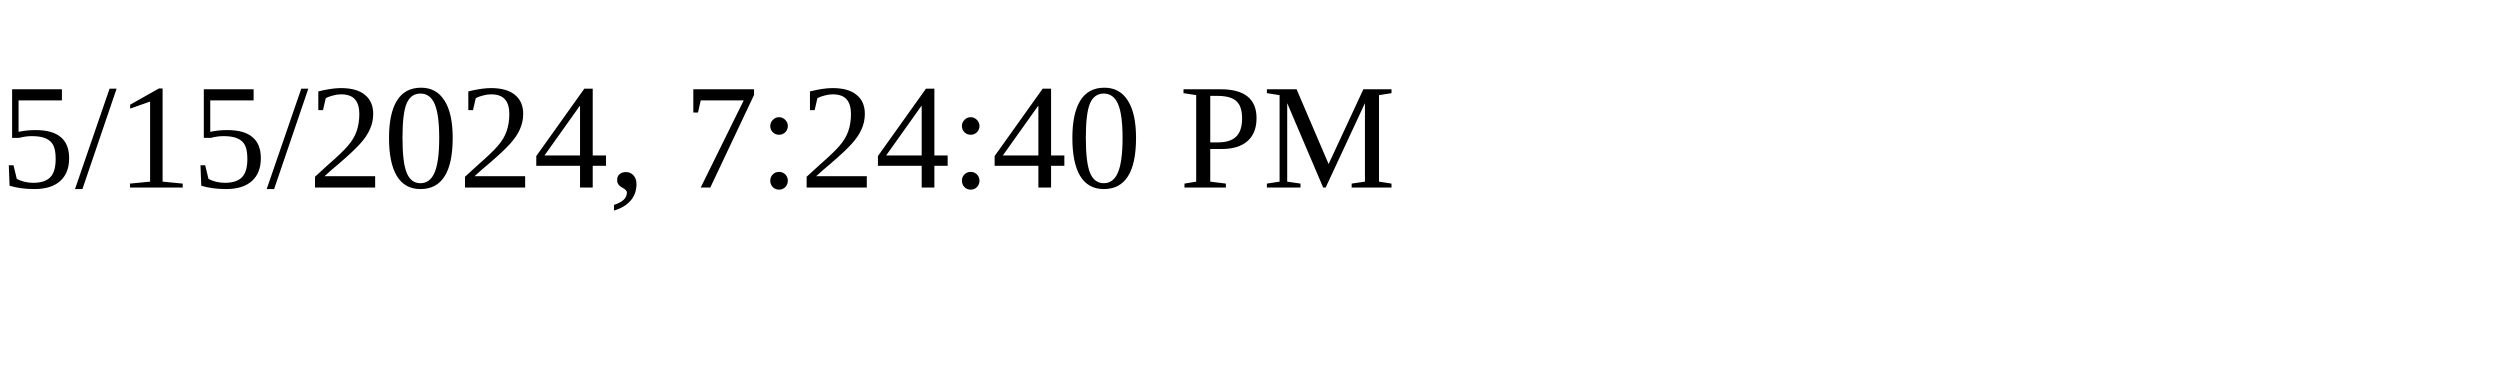
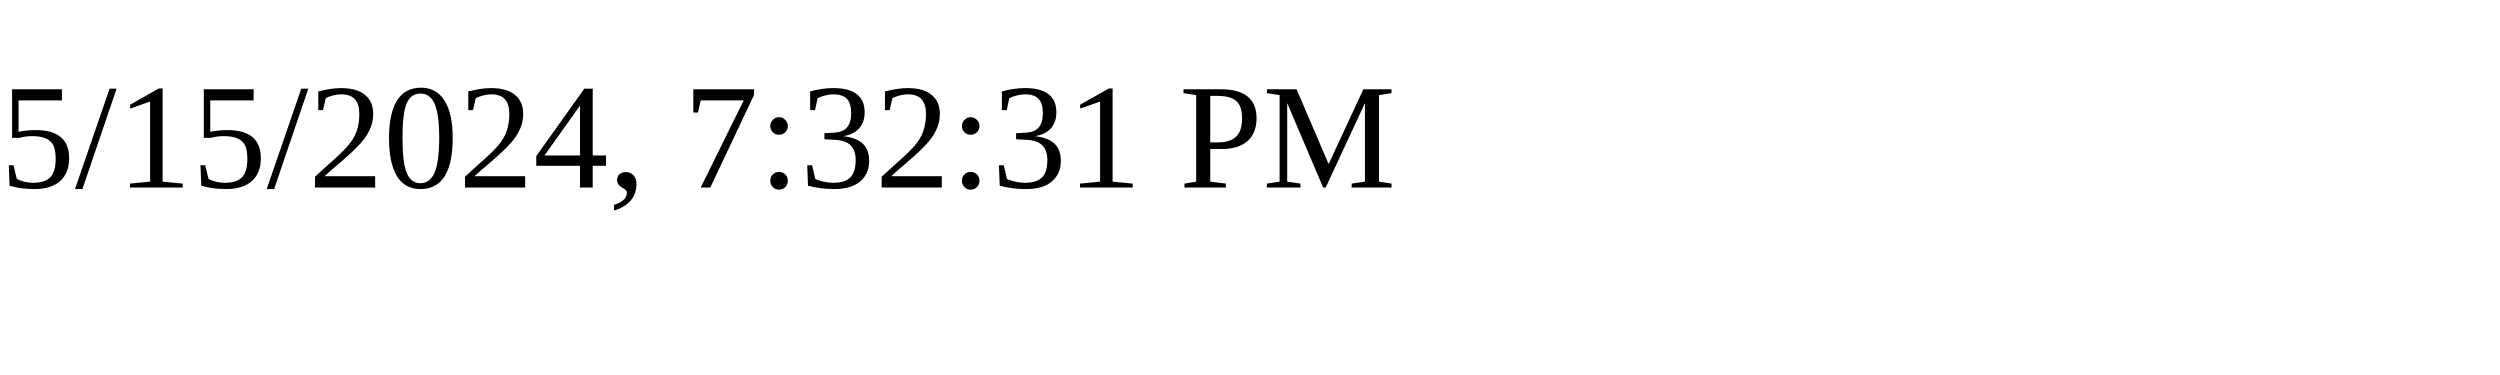
<svg xmlns="http://www.w3.org/2000/svg" height="30" width="200">
-   <text x="0" y="15">5/15/2024, 7:24:40 PM</text>
+   <text x="0" y="15">5/15/2024, 7:32:31 PM</text>
</svg>
